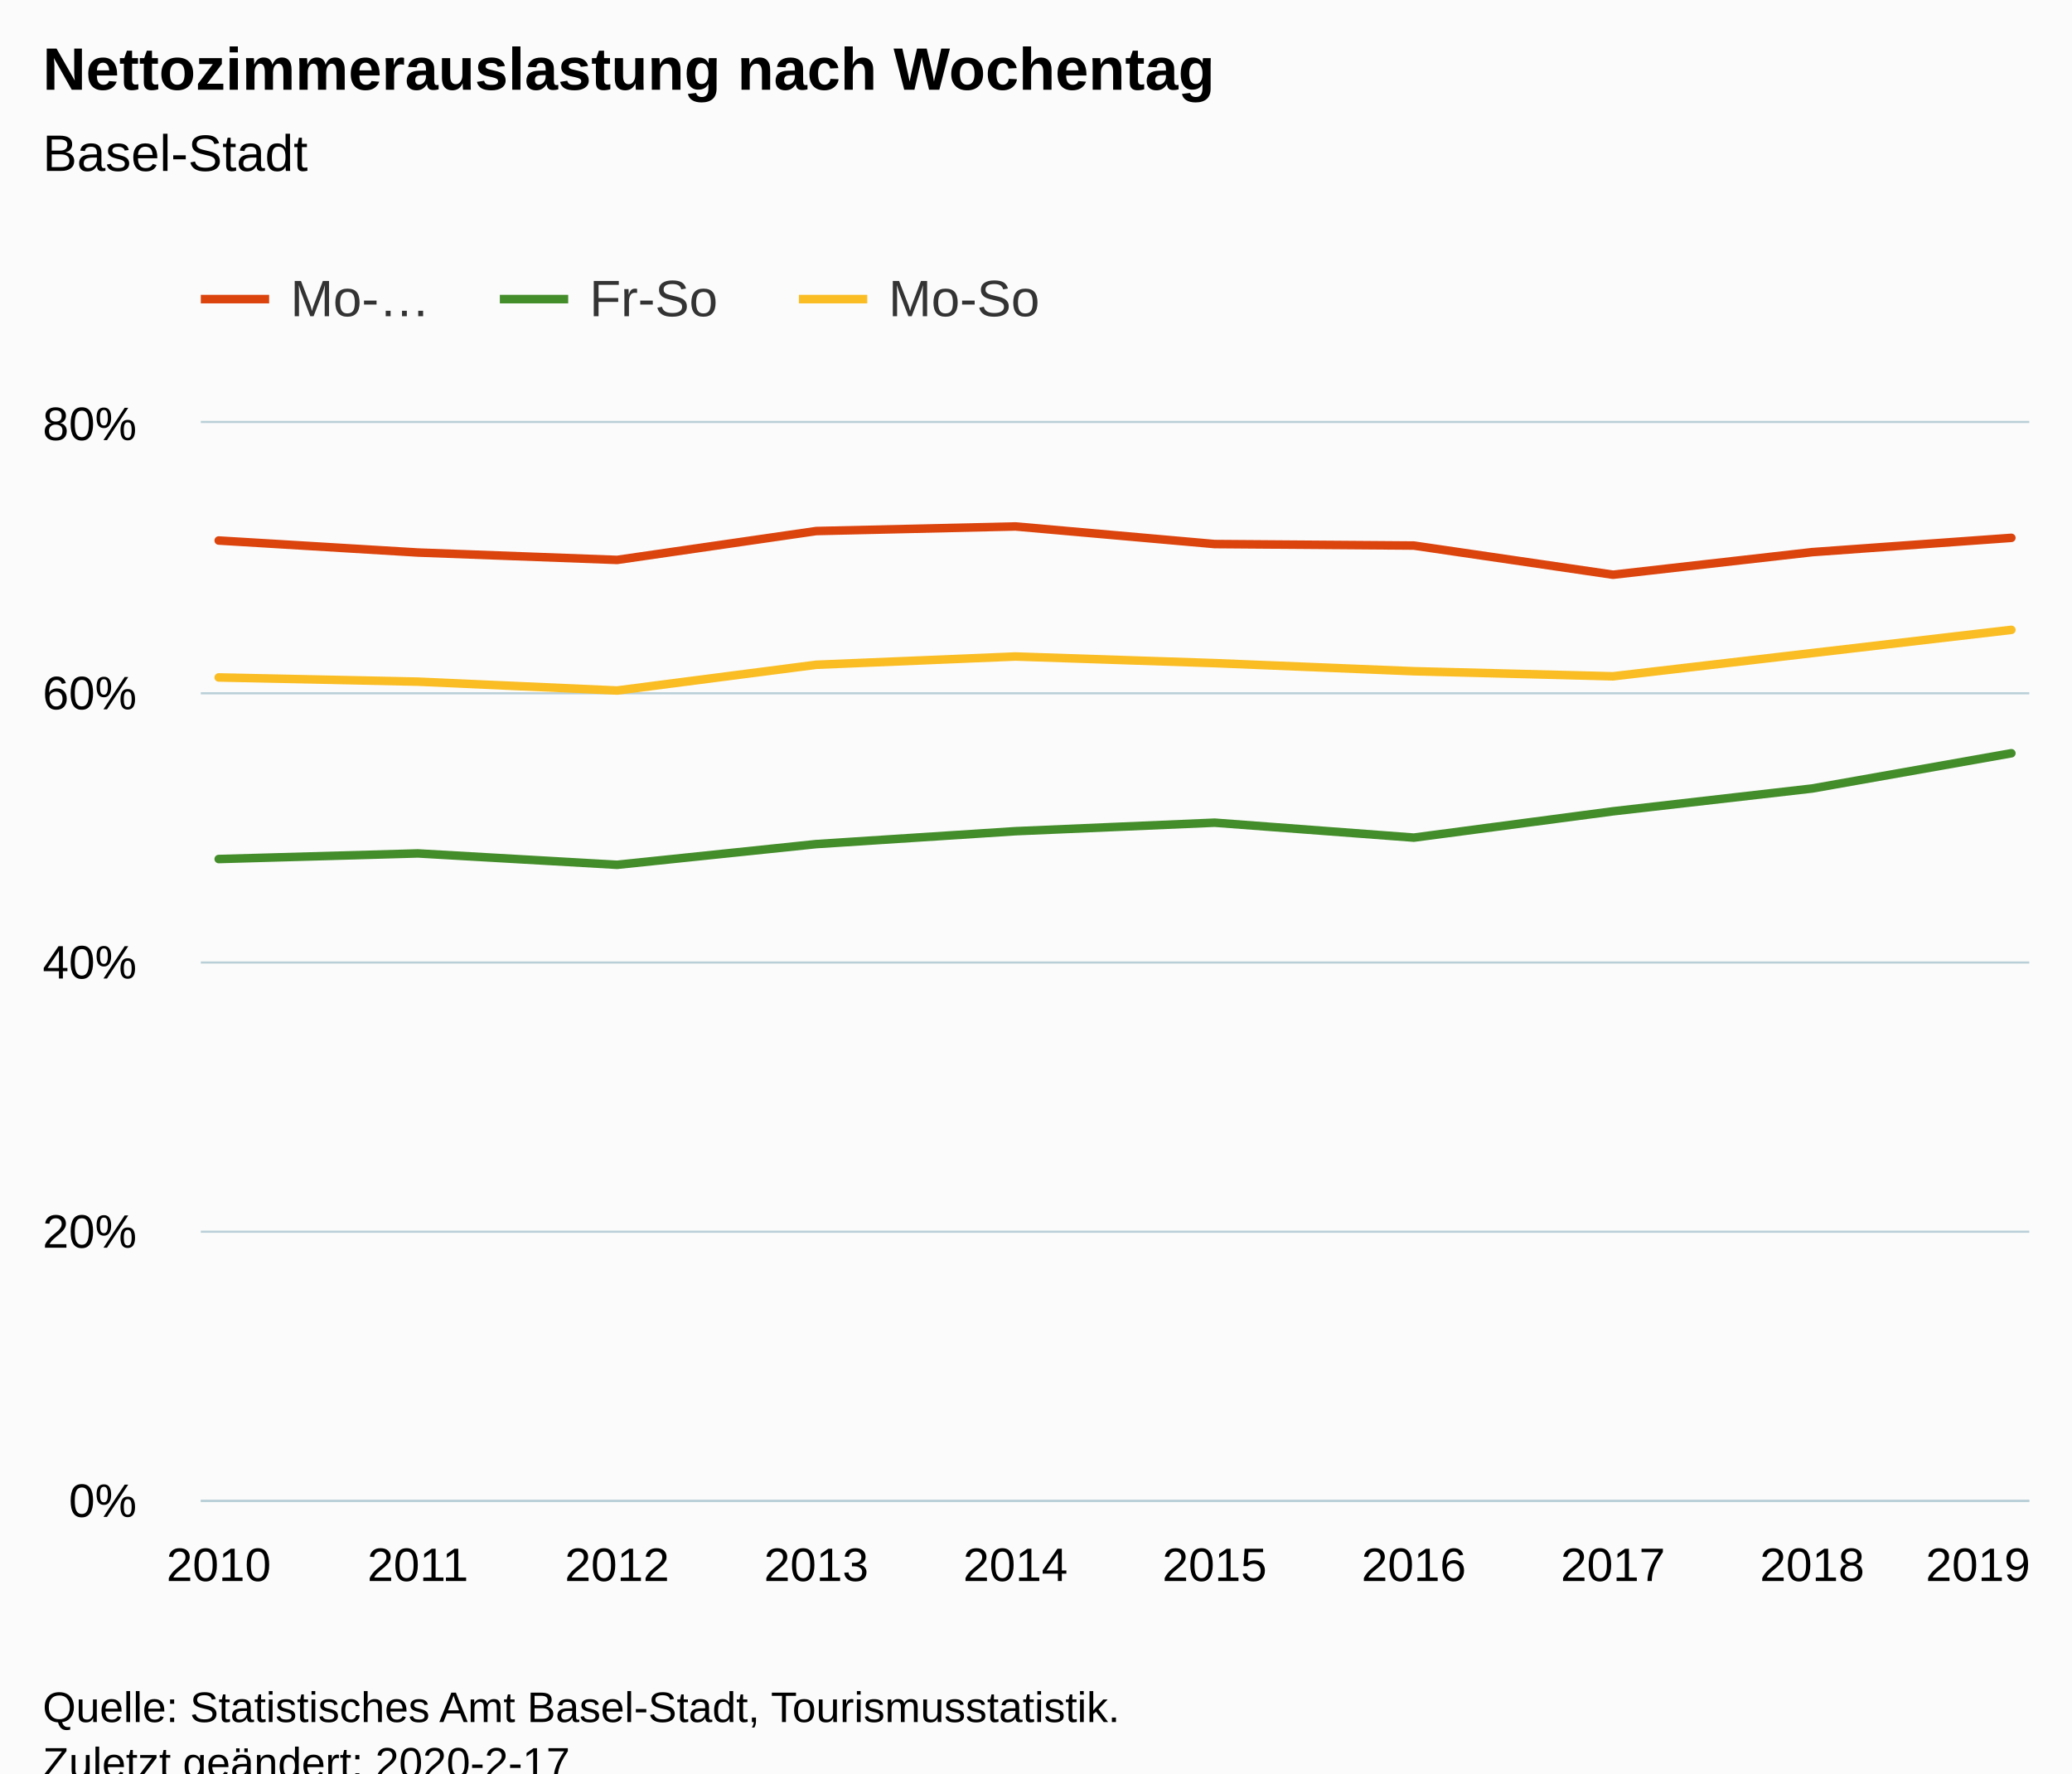
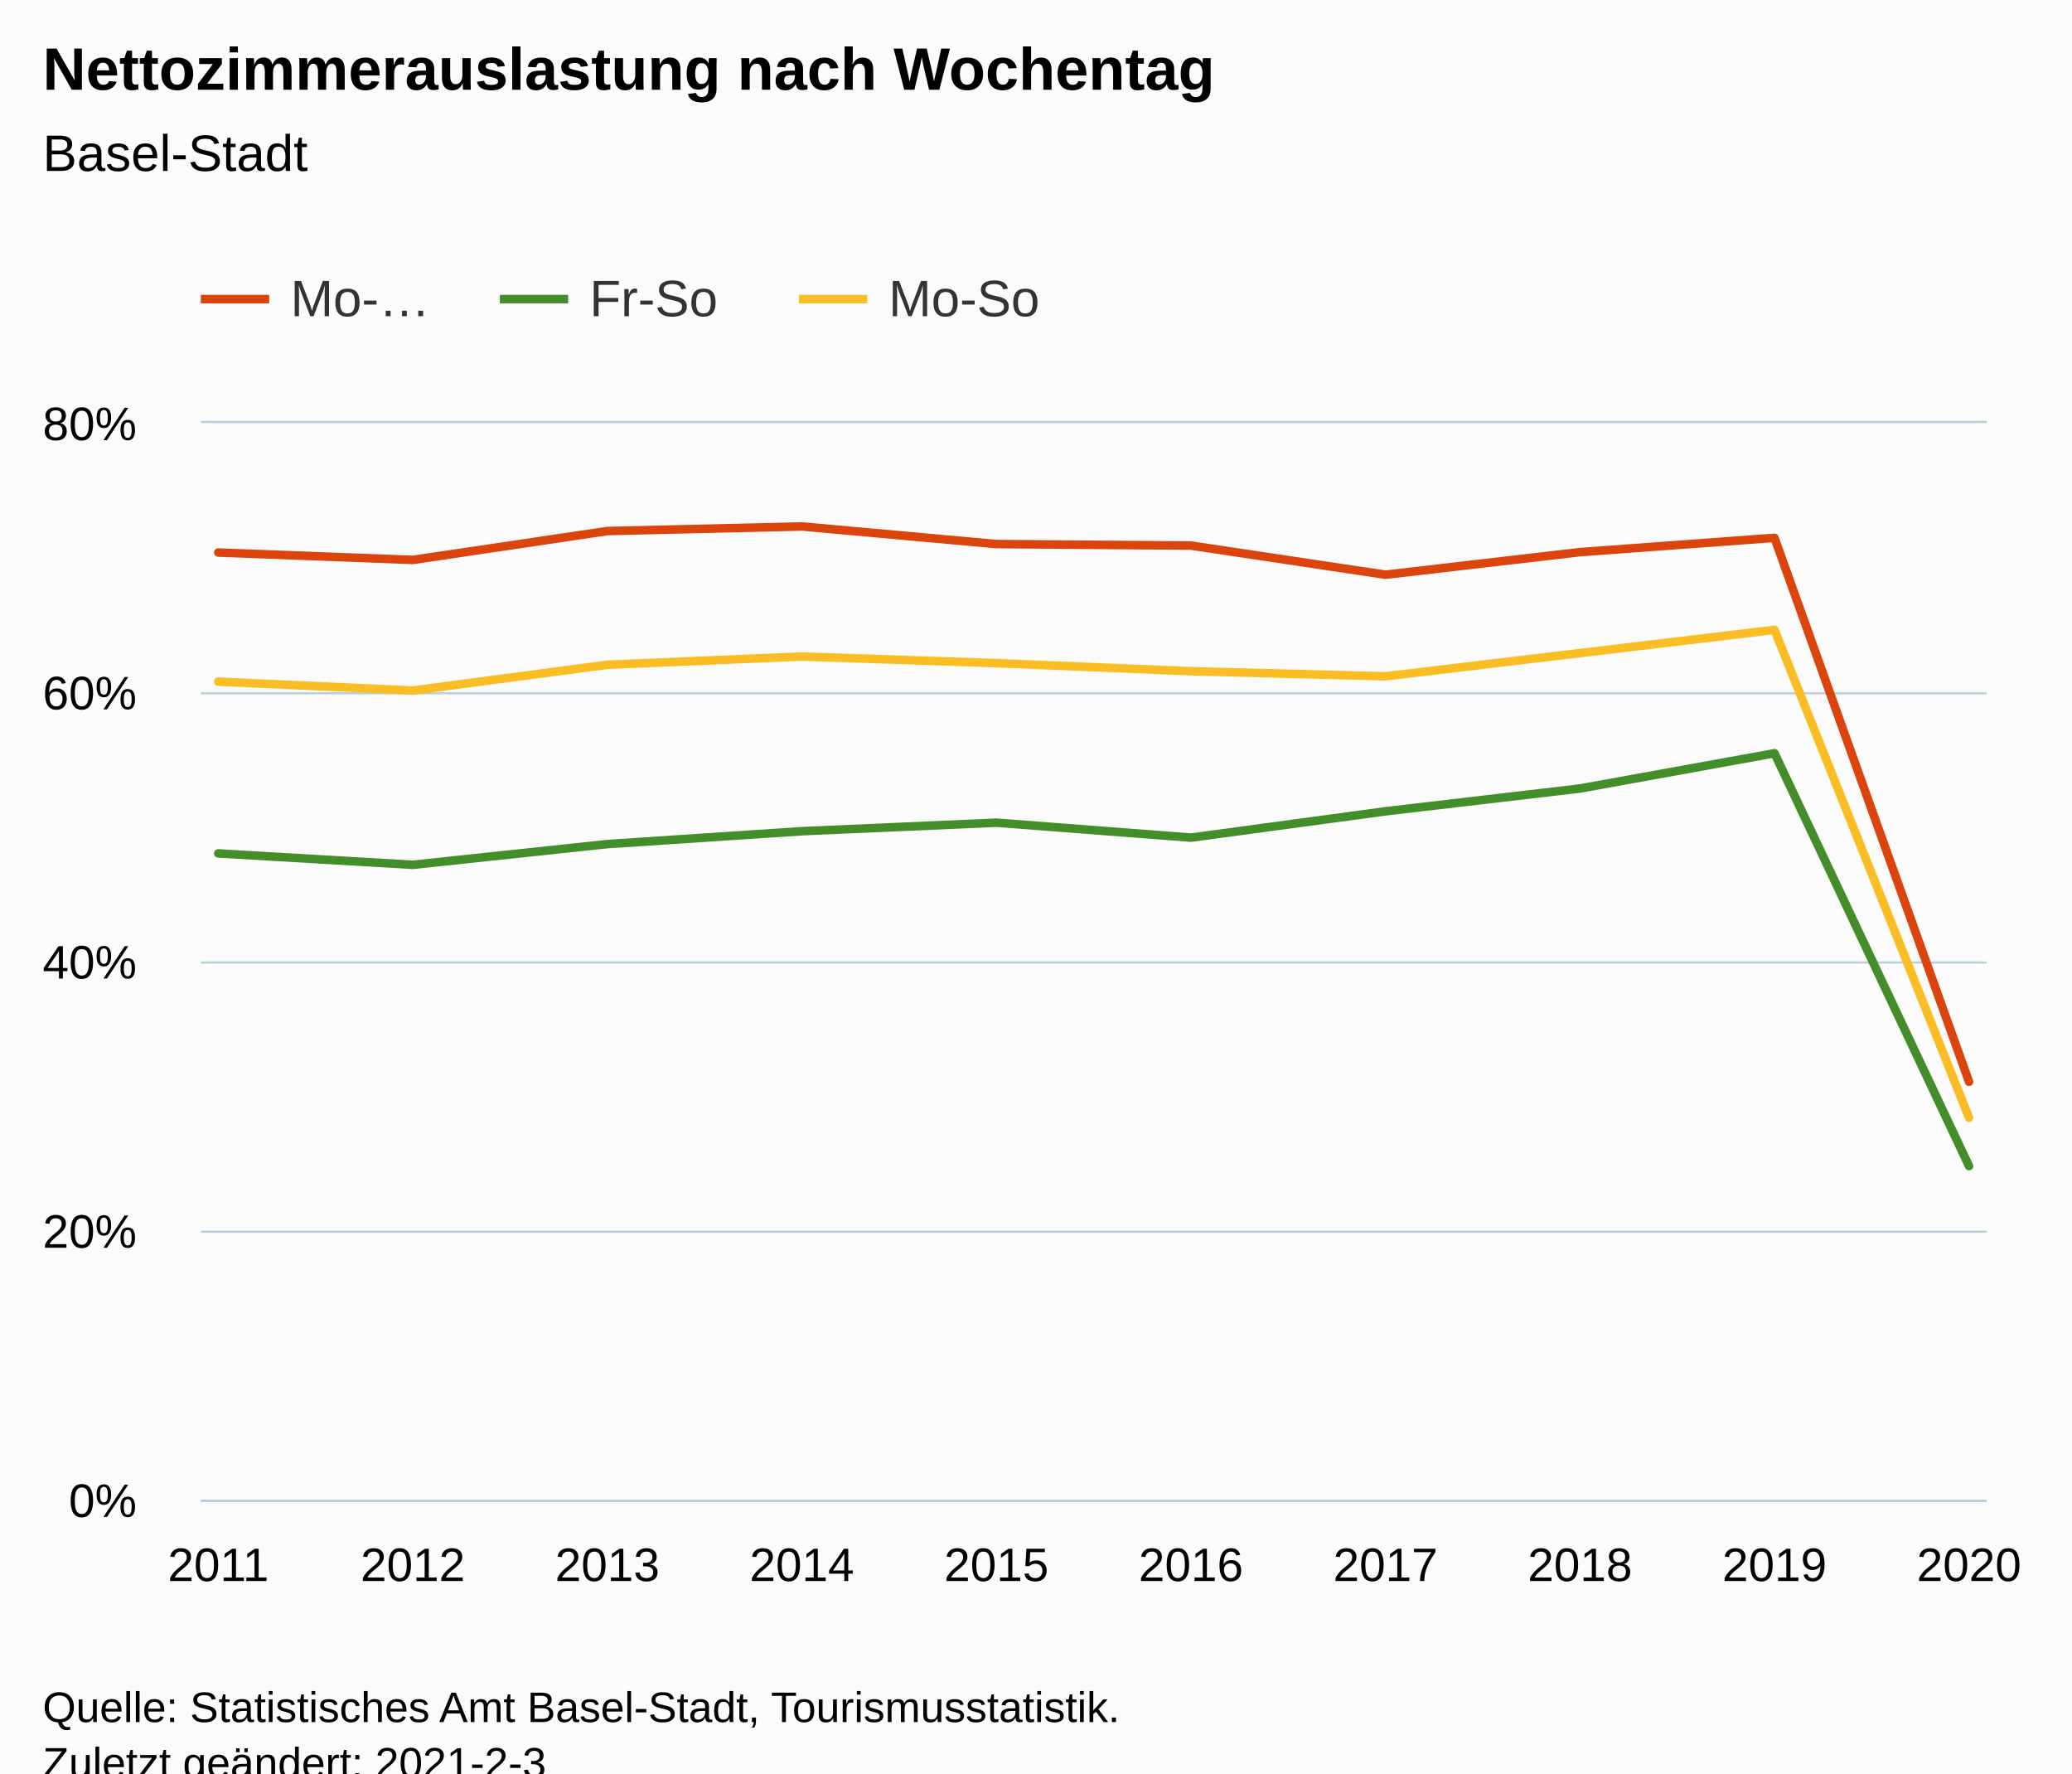
<svg xmlns="http://www.w3.org/2000/svg" version="1.1" class="highcharts-root" style="font-family:Arial;font-size:12px;" viewBox="0 0 485 415">
  <defs>
-     <clipPath id="highcharts-8b2wn62-36-">
-       <rect x="0" y="0" width="428" height="252" fill="none" />
+     <clipPath id="highcharts-9yaf4un-36-">
+       <rect x="0" y="0" width="418" height="252" fill="none" />
    </clipPath>
-     <clipPath id="highcharts-8b2wn62-47-">
-       <rect x="0" y="0" width="428" height="252" fill="none" />
+     <clipPath id="highcharts-9yaf4un-47-">
+       <rect x="0" y="0" width="418" height="252" fill="none" />
    </clipPath>
  </defs>
  <rect fill="#fbfbfb" class="highcharts-background" x="0" y="0" width="485" height="428" rx="0" ry="0" />
-   <rect fill="none" class="highcharts-plot-background" x="47" y="99" width="428" height="252" />
+   <rect fill="none" class="highcharts-plot-background" x="47" y="99" width="418" height="252" />
  <g class="highcharts-pane-group" data-z-index="0" />
  <g class="highcharts-grid highcharts-xaxis-grid" data-z-index="1">
    <path fill="none" data-z-index="1" class="highcharts-grid-line" d="M 50.5 99 L 50.5 351" opacity="1" />
-     <path fill="none" data-z-index="1" class="highcharts-grid-line" d="M 97.5 99 L 97.5 351" opacity="1" />
-     <path fill="none" data-z-index="1" class="highcharts-grid-line" d="M 143.5 99 L 143.5 351" opacity="1" />
-     <path fill="none" data-z-index="1" class="highcharts-grid-line" d="M 190.5 99 L 190.5 351" opacity="1" />
-     <path fill="none" data-z-index="1" class="highcharts-grid-line" d="M 237.5 99 L 237.5 351" opacity="1" />
-     <path fill="none" data-z-index="1" class="highcharts-grid-line" d="M 283.5 99 L 283.5 351" opacity="1" />
-     <path fill="none" data-z-index="1" class="highcharts-grid-line" d="M 330.5 99 L 330.5 351" opacity="1" />
-     <path fill="none" data-z-index="1" class="highcharts-grid-line" d="M 377.5 99 L 377.5 351" opacity="1" />
-     <path fill="none" data-z-index="1" class="highcharts-grid-line" d="M 423.5 99 L 423.5 351" opacity="1" />
-     <path fill="none" data-z-index="1" class="highcharts-grid-line" d="M 470.5 99 L 470.5 351" opacity="1" />
+     <path fill="none" data-z-index="1" class="highcharts-grid-line" d="M 96.5 99 L 96.5 351" opacity="1" />
+     <path fill="none" data-z-index="1" class="highcharts-grid-line" d="M 141.5 99 L 141.5 351" opacity="1" />
+     <path fill="none" data-z-index="1" class="highcharts-grid-line" d="M 187.5 99 L 187.5 351" opacity="1" />
+     <path fill="none" data-z-index="1" class="highcharts-grid-line" d="M 232.5 99 L 232.5 351" opacity="1" />
+     <path fill="none" data-z-index="1" class="highcharts-grid-line" d="M 278.5 99 L 278.5 351" opacity="1" />
+     <path fill="none" data-z-index="1" class="highcharts-grid-line" d="M 323.5 99 L 323.5 351" opacity="1" />
+     <path fill="none" data-z-index="1" class="highcharts-grid-line" d="M 369.5 99 L 369.5 351" opacity="1" />
+     <path fill="none" data-z-index="1" class="highcharts-grid-line" d="M 414.5 99 L 414.5 351" opacity="1" />
+     <path fill="none" data-z-index="1" class="highcharts-grid-line" d="M 460.5 99 L 460.5 351" opacity="1" />
  </g>
  <g class="highcharts-grid highcharts-yaxis-grid" data-z-index="1">
-     <path fill="none" stroke="#B9CFD7" stroke-width="0.5" data-z-index="1" class="highcharts-grid-line" d="M 47 351.25 L 475 351.25" opacity="1" />
-     <path fill="none" stroke="#B9CFD7" stroke-width="0.5" data-z-index="1" class="highcharts-grid-line" d="M 47 288.25 L 475 288.25" opacity="1" />
-     <path fill="none" stroke="#B9CFD7" stroke-width="0.5" data-z-index="1" class="highcharts-grid-line" d="M 47 225.25 L 475 225.25" opacity="1" />
-     <path fill="none" stroke="#B9CFD7" stroke-width="0.5" data-z-index="1" class="highcharts-grid-line" d="M 47 162.25 L 475 162.25" opacity="1" />
-     <path fill="none" stroke="#B9CFD7" stroke-width="0.5" data-z-index="1" class="highcharts-grid-line" d="M 47 98.75 L 475 98.75" opacity="1" />
+     <path fill="none" stroke="#B9CFD7" stroke-width="0.5" data-z-index="1" class="highcharts-grid-line" d="M 47 351.25 L 465 351.25" opacity="1" />
+     <path fill="none" stroke="#B9CFD7" stroke-width="0.5" data-z-index="1" class="highcharts-grid-line" d="M 47 288.25 L 465 288.25" opacity="1" />
+     <path fill="none" stroke="#B9CFD7" stroke-width="0.5" data-z-index="1" class="highcharts-grid-line" d="M 47 225.25 L 465 225.25" opacity="1" />
+     <path fill="none" stroke="#B9CFD7" stroke-width="0.5" data-z-index="1" class="highcharts-grid-line" d="M 47 162.25 L 465 162.25" opacity="1" />
+     <path fill="none" stroke="#B9CFD7" stroke-width="0.5" data-z-index="1" class="highcharts-grid-line" d="M 47 98.75 L 465 98.75" opacity="1" />
  </g>
-   <rect fill="none" class="highcharts-plot-border" data-z-index="1" x="47" y="99" width="428" height="252" />
+   <rect fill="none" class="highcharts-plot-border" data-z-index="1" x="47" y="99" width="418" height="252" />
  <g class="highcharts-axis highcharts-xaxis" data-z-index="2">
-     <path fill="none" class="highcharts-axis-line" stroke="#B9CFD7" stroke-width="0.5" data-z-index="7" d="M 47 351.25 L 475 351.25" />
+     <path fill="none" class="highcharts-axis-line" stroke="#B9CFD7" stroke-width="0.5" data-z-index="7" d="M 47 351.25 L 465 351.25" />
  </g>
  <g class="highcharts-axis highcharts-yaxis" data-z-index="2">
    <path fill="none" class="highcharts-axis-line" data-z-index="7" d="M 47 99 L 47 351" />
  </g>
  <g class="highcharts-series-group" data-z-index="3">
-     <g class="highcharts-series highcharts-series-0 highcharts-line-series" data-z-index="0.1" opacity="1" transform="translate(47,99) scale(1 1)" clip-path="url(#highcharts-8b2wn62-47-)">
-       <path fill="none" d="M 4.196 27.495 L 50.819 30.305 L 97.442 32.034 L 144.065 25.277 L 190.688 24.202 L 237.312 28.323 L 283.935 28.675 L 330.558 35.499 L 377.181 30.213 L 423.804 26.868" class="highcharts-graph" data-z-index="1" stroke="rgb(220, 68, 14)" stroke-width="2" stroke-linejoin="round" stroke-linecap="round" />
+     <g class="highcharts-series highcharts-series-0 highcharts-line-series" data-z-index="0.1" opacity="1" transform="translate(47,99) scale(1 1)" clip-path="url(#highcharts-9yaf4un-47-)">
+       <path fill="none" d="M 4.098 30.305 L 49.632 32.034 L 95.166 25.277 L 140.699 24.202 L 186.233 28.323 L 231.767 28.675 L 277.301 35.499 L 322.834 30.213 L 368.368 26.868 L 413.902 154.174" class="highcharts-graph" data-z-index="1" stroke="rgb(220, 68, 14)" stroke-width="2" stroke-linejoin="round" stroke-linecap="round" />
    </g>
    <g class="highcharts-markers highcharts-series-0 highcharts-line-series" data-z-index="0.1" opacity="1" transform="translate(47,99) scale(1 1)" clip-path="none" />
-     <g class="highcharts-series highcharts-series-1 highcharts-line-series" data-z-index="0.1" opacity="1" transform="translate(47,99) scale(1 1)" clip-path="url(#highcharts-8b2wn62-47-)">
-       <path fill="none" d="M 4.196 102.035 L 50.819 100.719 L 97.442 103.387 L 144.065 98.538 L 190.688 95.521 L 237.312 93.528 L 283.935 97.026 L 330.558 90.866 L 377.181 85.529 L 423.804 77.281" class="highcharts-graph" data-z-index="1" stroke="rgb(68, 141, 43)" stroke-width="2" stroke-linejoin="round" stroke-linecap="round" />
+     <g class="highcharts-series highcharts-series-1 highcharts-line-series" data-z-index="0.1" opacity="1" transform="translate(47,99) scale(1 1)" clip-path="url(#highcharts-9yaf4un-47-)">
+       <path fill="none" d="M 4.098 100.719 L 49.632 103.387 L 95.166 98.538 L 140.699 95.521 L 186.233 93.528 L 231.767 97.026 L 277.301 90.866 L 322.834 85.529 L 368.368 77.281 L 413.902 173.891" class="highcharts-graph" data-z-index="1" stroke="rgb(68, 141, 43)" stroke-width="2" stroke-linejoin="round" stroke-linecap="round" />
    </g>
    <g class="highcharts-markers highcharts-series-1 highcharts-line-series" data-z-index="0.1" opacity="1" transform="translate(47,99) scale(1 1)" clip-path="none" />
-     <g class="highcharts-series highcharts-series-2 highcharts-line-series" data-z-index="0.1" opacity="1" transform="translate(47,99) scale(1 1)" clip-path="url(#highcharts-8b2wn62-47-)">
-       <path fill="none" d="M 4.196 59.538 L 50.819 60.523 L 97.442 62.598 L 144.065 56.572 L 190.688 54.638 L 237.312 56.187 L 283.935 58.084 L 330.558 59.272 L 377.181 53.836 L 423.804 48.402" class="highcharts-graph" data-z-index="1" stroke="rgb(250, 189, 36)" stroke-width="2" stroke-linejoin="round" stroke-linecap="round" />
+     <g class="highcharts-series highcharts-series-2 highcharts-line-series" data-z-index="0.1" opacity="1" transform="translate(47,99) scale(1 1)" clip-path="url(#highcharts-9yaf4un-47-)">
+       <path fill="none" d="M 4.098 60.523 L 49.632 62.598 L 95.166 56.572 L 140.699 54.638 L 186.233 56.187 L 231.767 58.084 L 277.301 59.272 L 322.834 53.836 L 368.368 48.402 L 413.902 162.571" class="highcharts-graph" data-z-index="1" stroke="rgb(250, 189, 36)" stroke-width="2" stroke-linejoin="round" stroke-linecap="round" />
    </g>
    <g class="highcharts-markers highcharts-series-2 highcharts-line-series" data-z-index="0.1" opacity="1" transform="translate(47,99) scale(1 1)" clip-path="none" />
  </g>
  <text x="10" text-anchor="start" class="highcharts-title" data-z-index="4" style="color:#000000;font-size:14px;font-weight:bold;fill:#000000;" y="21">
    <tspan>Nettozimmerauslastung nach Wochentag</tspan>
  </text>
  <text x="10" text-anchor="start" class="highcharts-subtitle" data-z-index="4" style="color:#000000;font-size:12px;font-weight:normal;fill:#000000;" y="40">
    <tspan>Basel-Stadt</tspan>
  </text>
  <text x="10" text-anchor="start" class="highcharts-caption" data-z-index="4" style="color:#666666;fill:#666666;" y="385" />
  <g class="highcharts-legend" data-z-index="7" transform="translate(39,56)">
    <rect fill="none" class="highcharts-legend-box" rx="0" ry="0" x="0" y="0" width="218" height="31" visibility="visible" />
    <g data-z-index="1">
      <g>
        <g class="highcharts-legend-item highcharts-line-series highcharts-color-undefined highcharts-series-0" data-z-index="1" transform="translate(8,3)">
          <path fill="none" d="M 0 11 L 16 11" class="highcharts-graph" stroke="rgb(220, 68, 14)" stroke-width="2" />
          <text x="21" style="color:#333333;cursor:pointer;font-size:12px;font-weight:normal;fill:#333333;" text-anchor="start" data-z-index="2" y="15">
            <tspan>Mo-…</tspan>
          </text>
        </g>
        <g class="highcharts-legend-item highcharts-line-series highcharts-color-undefined highcharts-series-1" data-z-index="1" transform="translate(78,3)">
          <path fill="none" d="M 0 11 L 16 11" class="highcharts-graph" stroke="rgb(68, 141, 43)" stroke-width="2" />
          <text x="21" y="15" style="color:#333333;cursor:pointer;font-size:12px;font-weight:normal;fill:#333333;" text-anchor="start" data-z-index="2">
            <tspan>Fr-So</tspan>
          </text>
        </g>
        <g class="highcharts-legend-item highcharts-line-series highcharts-color-undefined highcharts-series-2" data-z-index="1" transform="translate(148,3)">
          <path fill="none" d="M 0 11 L 16 11" class="highcharts-graph" stroke="rgb(250, 189, 36)" stroke-width="2" />
          <text x="21" y="15" style="color:#333333;cursor:pointer;font-size:12px;font-weight:normal;fill:#333333;" text-anchor="start" data-z-index="2">
            <tspan>Mo-So</tspan>
          </text>
        </g>
      </g>
    </g>
  </g>
  <g class="highcharts-axis-labels highcharts-xaxis-labels" data-z-index="7">
-     <text x="51.196" style="color:#000000;cursor:default;font-size:11px;fill:#000000;" text-anchor="middle" transform="translate(0,0)" y="370" opacity="1">2010</text>
-     <text x="97.819" style="color:#000000;cursor:default;font-size:11px;fill:#000000;" text-anchor="middle" transform="translate(0,0)" y="370" opacity="1">2011</text>
-     <text x="144.442" style="color:#000000;cursor:default;font-size:11px;fill:#000000;" text-anchor="middle" transform="translate(0,0)" y="370" opacity="1">2012</text>
-     <text x="191.065" style="color:#000000;cursor:default;font-size:11px;fill:#000000;" text-anchor="middle" transform="translate(0,0)" y="370" opacity="1">2013</text>
-     <text x="237.688" style="color:#000000;cursor:default;font-size:11px;fill:#000000;" text-anchor="middle" transform="translate(0,0)" y="370" opacity="1">2014</text>
-     <text x="284.312" style="color:#000000;cursor:default;font-size:11px;fill:#000000;" text-anchor="middle" transform="translate(0,0)" y="370" opacity="1">2015</text>
-     <text x="330.935" style="color:#000000;cursor:default;font-size:11px;fill:#000000;" text-anchor="middle" transform="translate(0,0)" y="370" opacity="1">2016</text>
-     <text x="377.558" style="color:#000000;cursor:default;font-size:11px;fill:#000000;" text-anchor="middle" transform="translate(0,0)" y="370" opacity="1">2017</text>
-     <text x="424.181" style="color:#000000;cursor:default;font-size:11px;fill:#000000;" text-anchor="middle" transform="translate(0,0)" y="370" opacity="1">2018</text>
-     <text x="463" style="color:#000000;cursor:default;font-size:11px;fill:#000000;" text-anchor="middle" transform="translate(0,0)" y="370" opacity="1">2019</text>
+     <text x="51.098" style="color:#000000;cursor:default;font-size:11px;fill:#000000;" text-anchor="middle" transform="translate(0,0)" y="370" opacity="1">2011</text>
+     <text x="96.632" style="color:#000000;cursor:default;font-size:11px;fill:#000000;" text-anchor="middle" transform="translate(0,0)" y="370" opacity="1">2012</text>
+     <text x="142.166" style="color:#000000;cursor:default;font-size:11px;fill:#000000;" text-anchor="middle" transform="translate(0,0)" y="370" opacity="1">2013</text>
+     <text x="187.699" style="color:#000000;cursor:default;font-size:11px;fill:#000000;" text-anchor="middle" transform="translate(0,0)" y="370" opacity="1">2014</text>
+     <text x="233.233" style="color:#000000;cursor:default;font-size:11px;fill:#000000;" text-anchor="middle" transform="translate(0,0)" y="370" opacity="1">2015</text>
+     <text x="278.767" style="color:#000000;cursor:default;font-size:11px;fill:#000000;" text-anchor="middle" transform="translate(0,0)" y="370" opacity="1">2016</text>
+     <text x="324.301" style="color:#000000;cursor:default;font-size:11px;fill:#000000;" text-anchor="middle" transform="translate(0,0)" y="370" opacity="1">2017</text>
+     <text x="369.834" style="color:#000000;cursor:default;font-size:11px;fill:#000000;" text-anchor="middle" transform="translate(0,0)" y="370" opacity="1">2018</text>
+     <text x="415.368" style="color:#000000;cursor:default;font-size:11px;fill:#000000;" text-anchor="middle" transform="translate(0,0)" y="370" opacity="1">2019</text>
+     <text x="460.902" style="color:#000000;cursor:default;font-size:11px;fill:#000000;" text-anchor="middle" transform="translate(0,0)" y="370" opacity="1">2020</text>
  </g>
  <g class="highcharts-axis-labels highcharts-yaxis-labels" data-z-index="7">
    <text x="32" style="color:#000000;cursor:default;font-size:11px;fill:#000000;" text-anchor="end" transform="translate(0,0)" y="355" opacity="1">0%</text>
    <text x="32" style="color:#000000;cursor:default;font-size:11px;fill:#000000;" text-anchor="end" transform="translate(0,0)" y="292" opacity="1">20%</text>
    <text x="32" style="color:#000000;cursor:default;font-size:11px;fill:#000000;" text-anchor="end" transform="translate(0,0)" y="229" opacity="1">40%</text>
    <text x="32" style="color:#000000;cursor:default;font-size:11px;fill:#000000;" text-anchor="end" transform="translate(0,0)" y="166" opacity="1">60%</text>
    <text x="32" style="color:#000000;cursor:default;font-size:11px;fill:#000000;" text-anchor="end" transform="translate(0,0)" y="103" opacity="1">80%</text>
  </g>
  <text x="10" class="highcharts-credits" text-anchor="start" data-z-index="8" style="cursor:default;color:#000000;font-size:10px;fill:#000000;" y="403">
    <tspan>Quelle: Statistisches Amt Basel-Stadt, Tourismusstatistik.</tspan>
-     <tspan x="10" dy="13">Zuletzt geändert: 2020-2-17</tspan>
+     <tspan x="10" dy="13">Zuletzt geändert: 2021-2-3</tspan>
  </text>
</svg>
